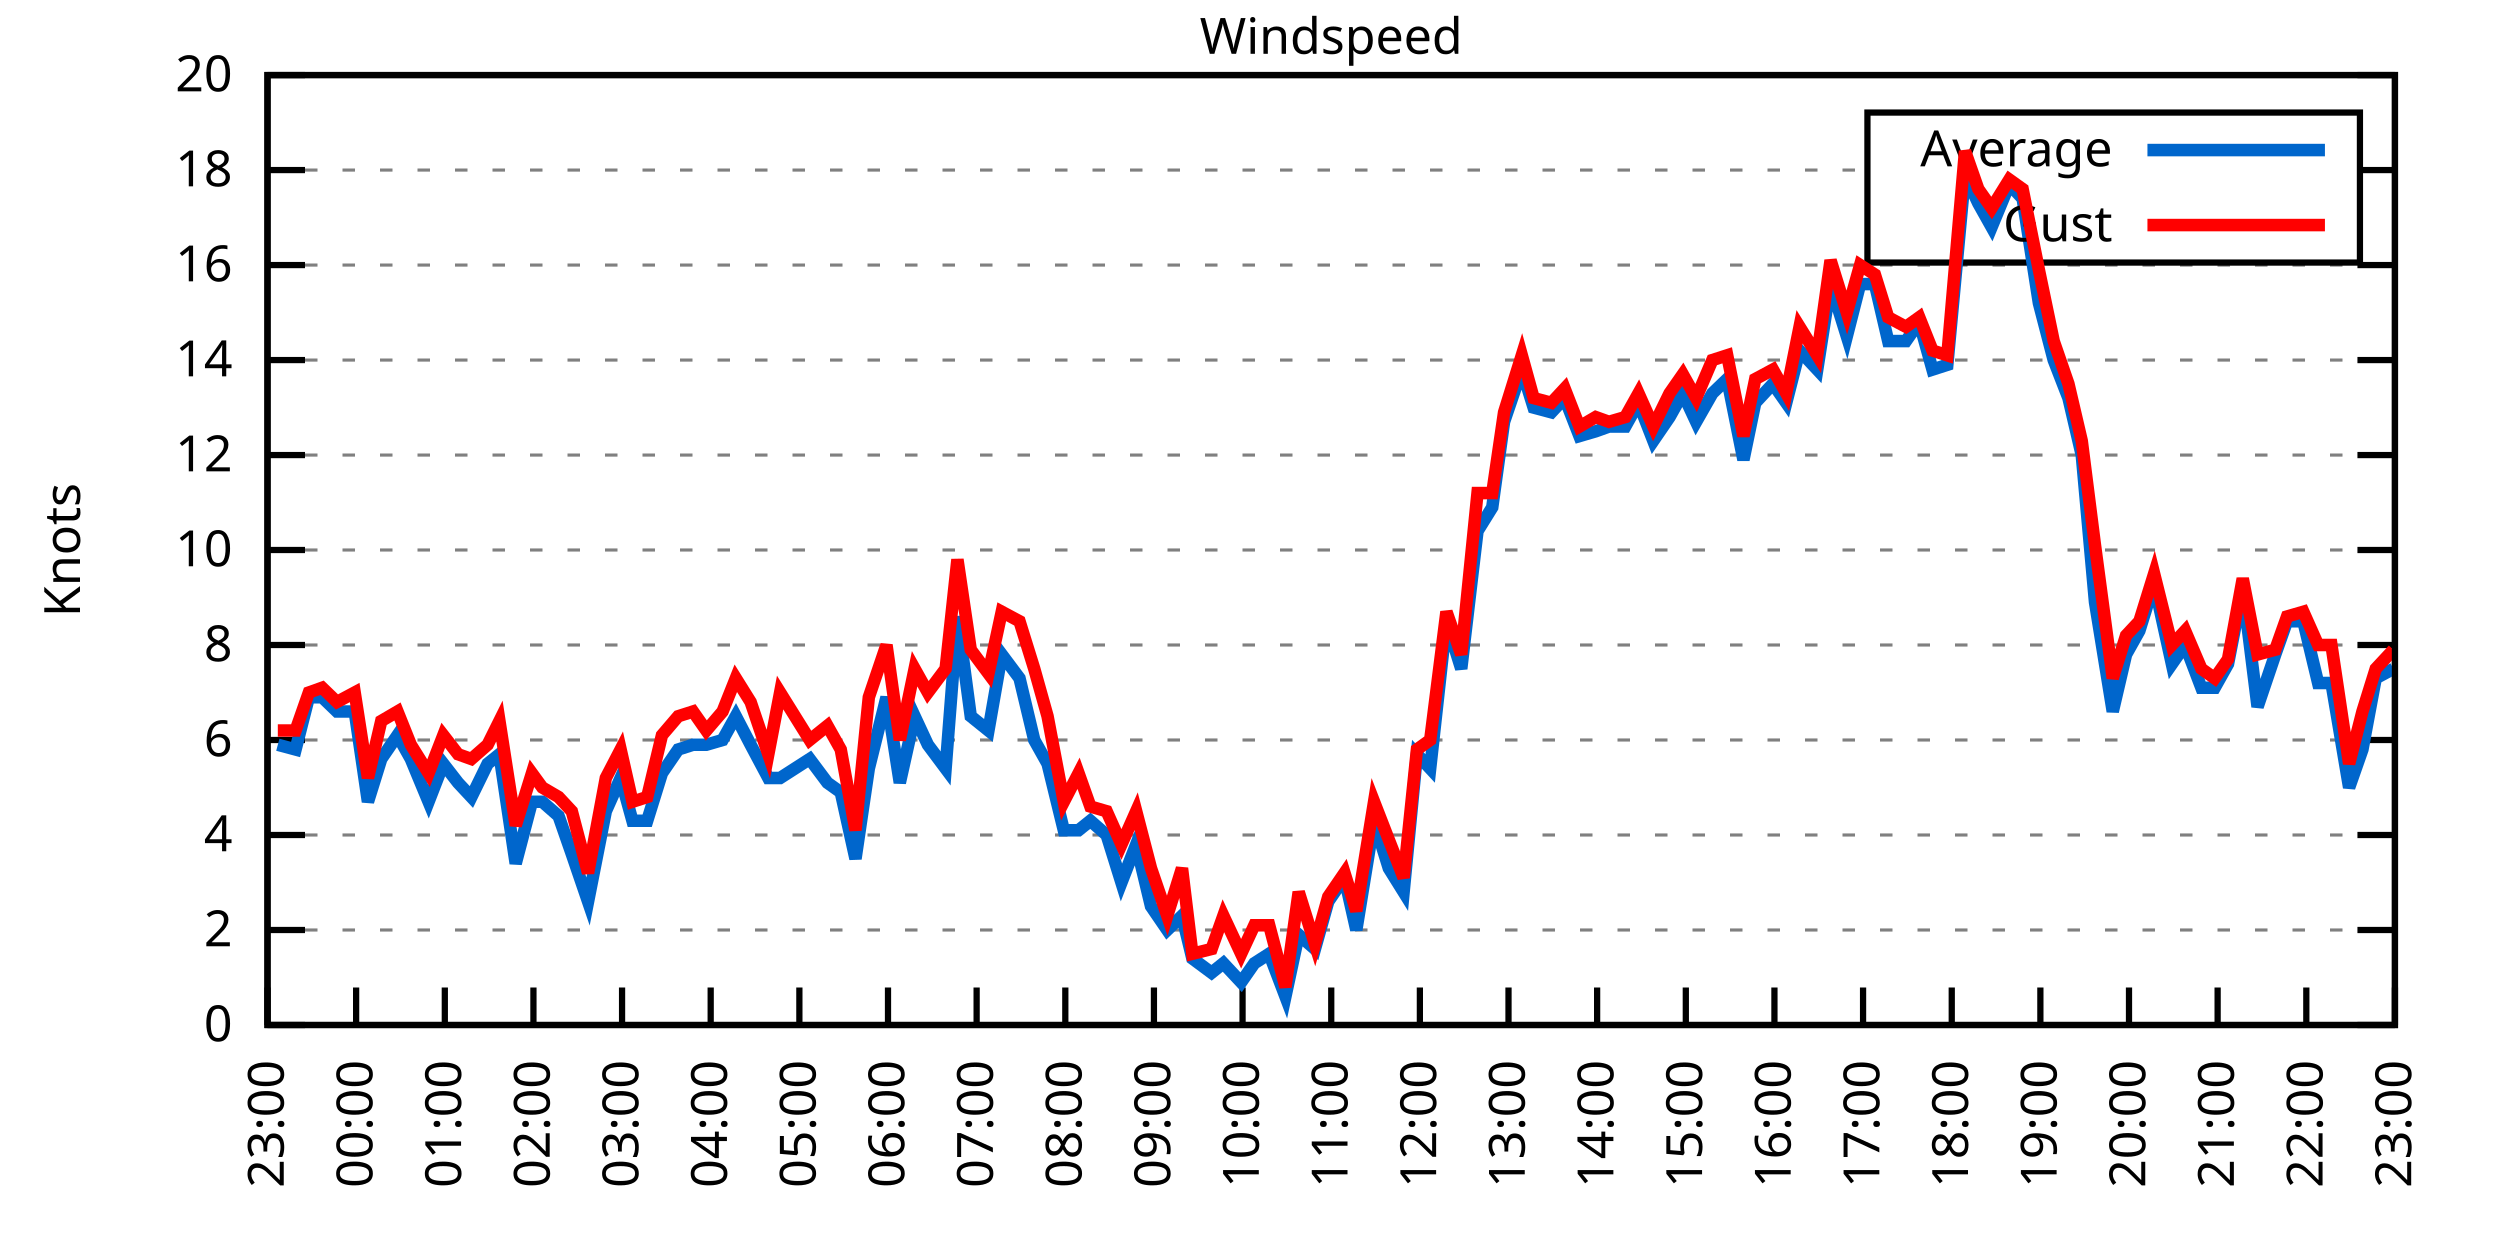
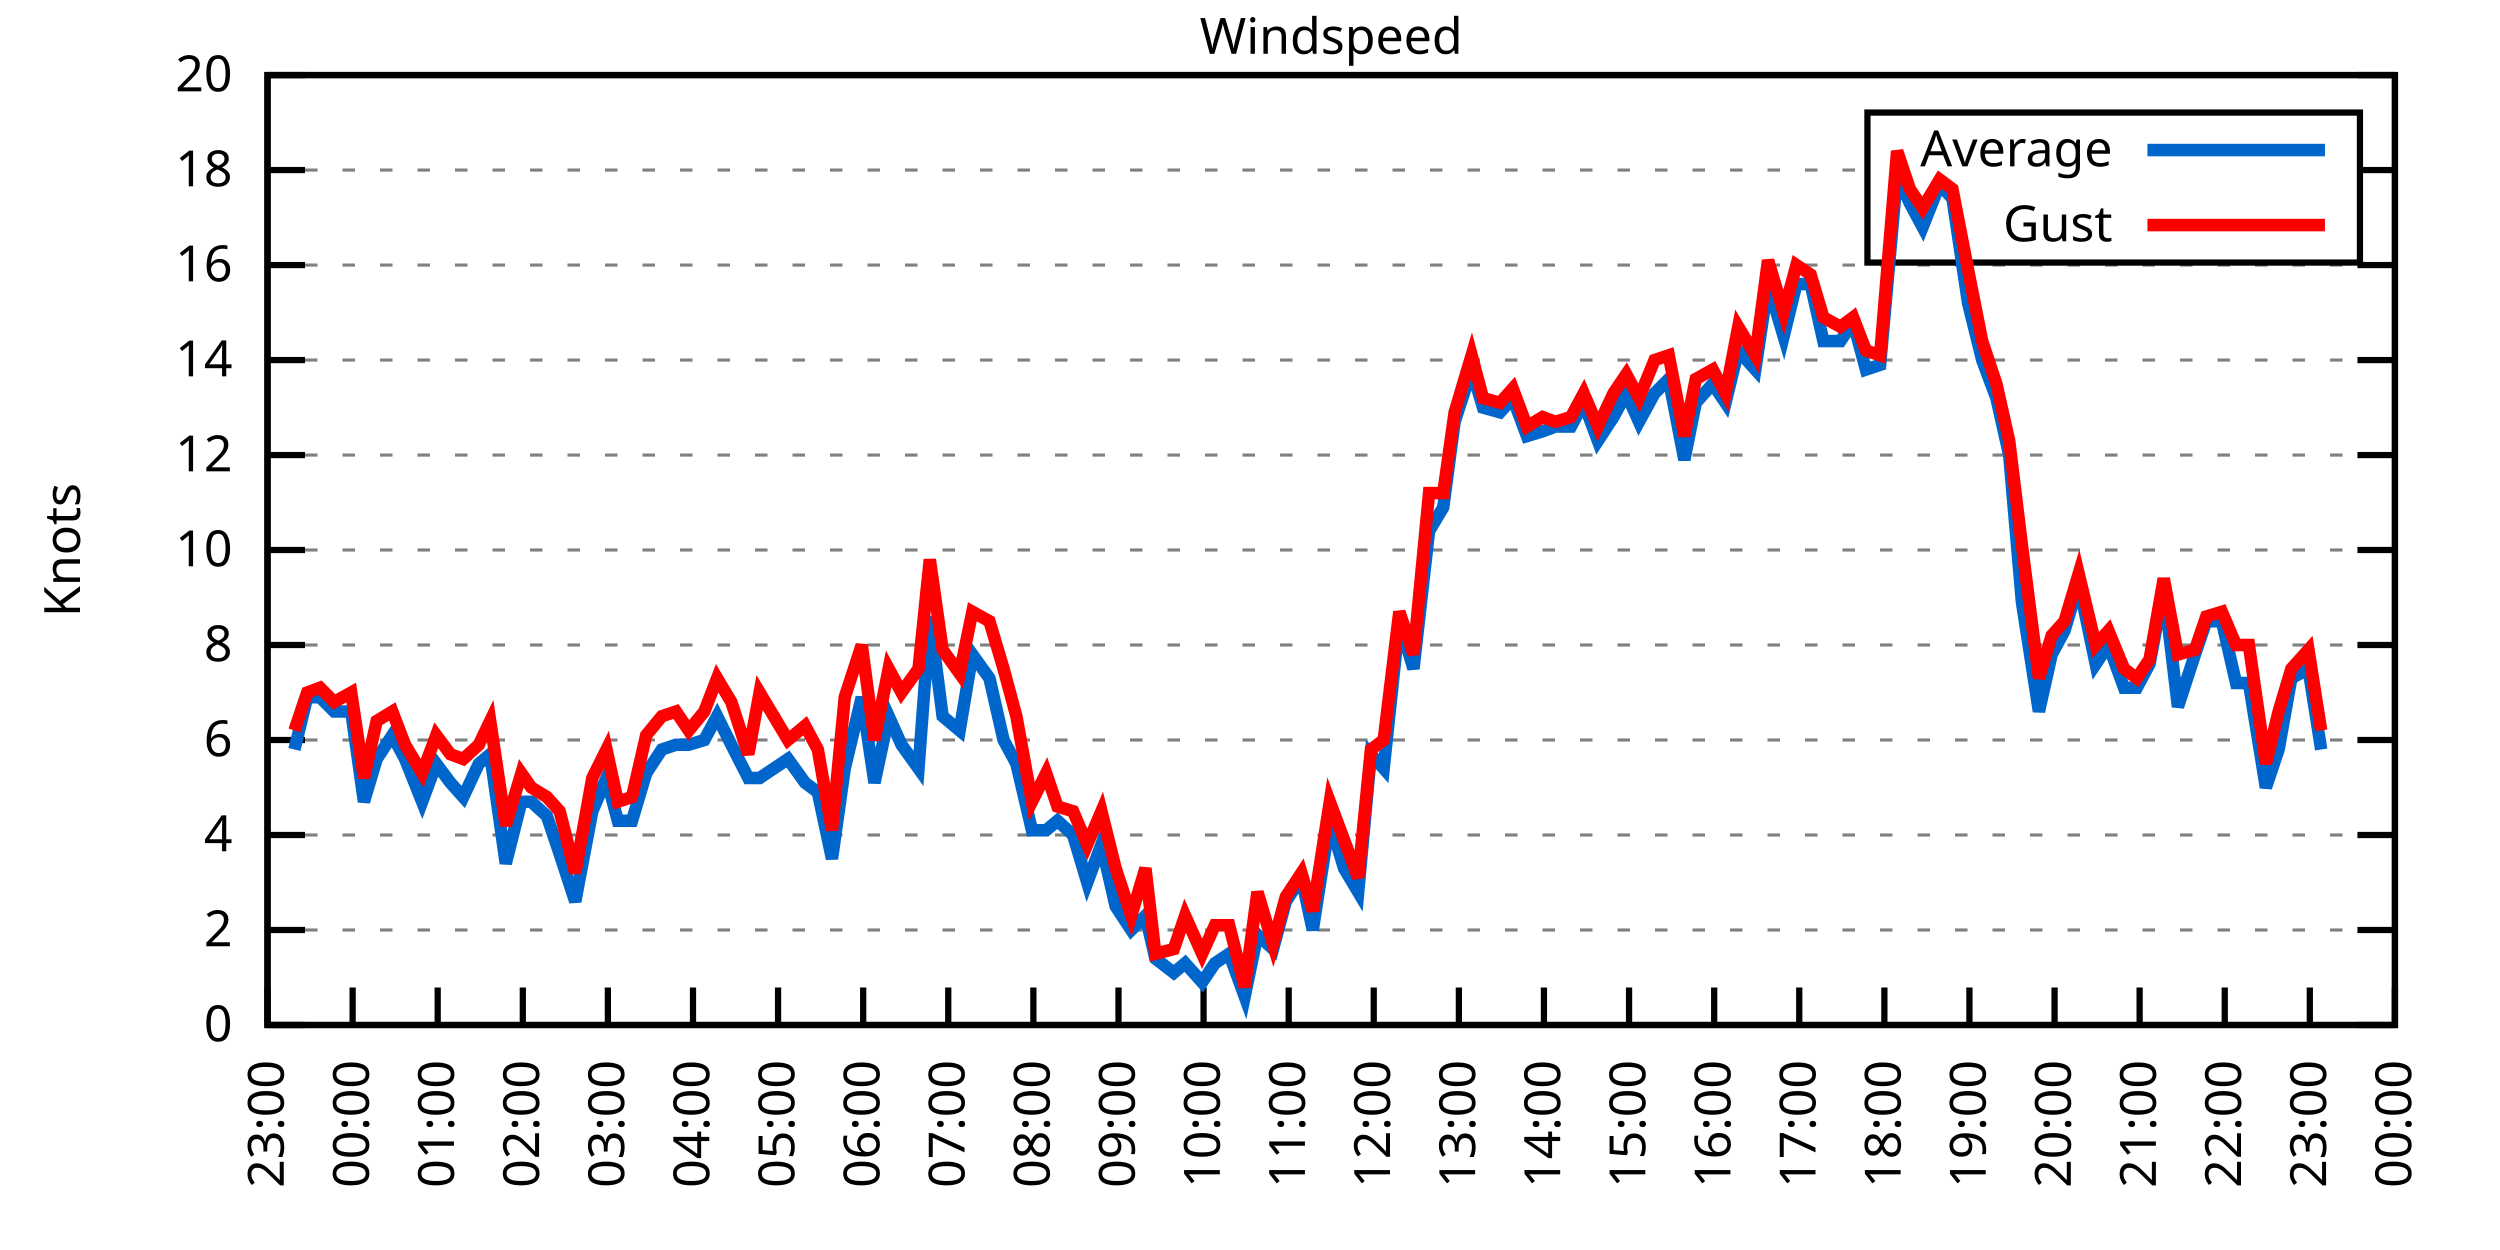
<svg xmlns="http://www.w3.org/2000/svg" xmlns:xlink="http://www.w3.org/1999/xlink" width="400" height="200" viewBox="0 0 400 200">
  <g id="gnuplot_canvas">
    <rect x="0" y="0" width="400" height="200" fill="none" />
    <defs>
      <circle id="gpDot" r="0.5" stroke-width="0.5" stroke="currentColor" />
      <path id="gpPt0" stroke-width="0.333" stroke="currentColor" d="M-1,0 h2 M0,-1 v2" />
      <path id="gpPt1" stroke-width="0.333" stroke="currentColor" d="M-1,-1 L1,1 M1,-1 L-1,1" />
      <path id="gpPt2" stroke-width="0.333" stroke="currentColor" d="M-1,0 L1,0 M0,-1 L0,1 M-1,-1 L1,1 M-1,1 L1,-1" />
      <rect id="gpPt3" stroke-width="0.333" stroke="currentColor" x="-1" y="-1" width="2" height="2" />
      <rect id="gpPt4" stroke-width="0.333" stroke="currentColor" fill="currentColor" x="-1" y="-1" width="2" height="2" />
      <circle id="gpPt5" stroke-width="0.333" stroke="currentColor" cx="0" cy="0" r="1" />
      <use xlink:href="#gpPt5" id="gpPt6" fill="currentColor" stroke="none" />
      <path id="gpPt7" stroke-width="0.333" stroke="currentColor" d="M0,-1.33 L-1.33,0.67 L1.33,0.67 z" />
      <use xlink:href="#gpPt7" id="gpPt8" fill="currentColor" stroke="none" />
      <use xlink:href="#gpPt7" id="gpPt9" stroke="currentColor" transform="rotate(180)" />
      <use xlink:href="#gpPt9" id="gpPt10" fill="currentColor" stroke="none" />
      <use xlink:href="#gpPt3" id="gpPt11" stroke="currentColor" transform="rotate(45)" />
      <use xlink:href="#gpPt11" id="gpPt12" fill="currentColor" stroke="none" />
      <path id="gpPt13" stroke-width="0.333" stroke="currentColor" d="M0,1.330 L1.265,0.411 L0.782,-1.067 L-0.782,-1.076 L-1.265,0.411 z" />
      <use xlink:href="#gpPt13" id="gpPt14" fill="currentColor" stroke="none" />
      <filter id="textbox" filterUnits="objectBoundingBox" x="0" y="0" height="1" width="1">
        <feFlood flood-color="white" flood-opacity="1" result="bgnd" />
        <feComposite in="SourceGraphic" in2="bgnd" operator="atop" />
      </filter>
      <filter id="greybox" filterUnits="objectBoundingBox" x="0" y="0" height="1" width="1">
        <feFlood flood-color="lightgrey" flood-opacity="1" result="grey" />
        <feComposite in="SourceGraphic" in2="grey" operator="atop" />
      </filter>
    </defs>
    <g fill="none" color="white" stroke="currentColor" stroke-width="1.00" stroke-linecap="butt" stroke-linejoin="miter">
</g>
    <g fill="none" color="black" stroke="currentColor" stroke-width="1.00" stroke-linecap="butt" stroke-linejoin="miter">
      <g stroke="none" shape-rendering="crispEdges">
        <polygon fill="rgb(255, 255, 255)" points="42.80,164.00 383.18,164.00 383.18,12.02 42.80,12.02 " />
      </g>
    </g>
    <g fill="none" color="black" stroke="currentColor" stroke-width="1.00" stroke-linecap="butt" stroke-linejoin="miter">
</g>
    <g fill="none" color="black" stroke="black" stroke-width="0.50" stroke-linecap="butt" stroke-linejoin="miter">
</g>
    <g fill="none" color="gray" stroke="currentColor" stroke-width="0.50" stroke-linecap="butt" stroke-linejoin="miter">
      <path stroke="gray" stroke-dasharray="2,4" class="gridline" d="M42.80,164.00 L383.19,164.00  " />
    </g>
    <g fill="none" color="gray" stroke="gray" stroke-width="1.00" stroke-linecap="butt" stroke-linejoin="miter">
</g>
    <g fill="none" color="black" stroke="currentColor" stroke-width="1.00" stroke-linecap="butt" stroke-linejoin="miter">
      <path stroke="black" d="M42.80,164.00 L48.80,164.00 M383.19,164.00 L377.19,164.00  " />
      <g transform="translate(37.20,166.60)" stroke="none" fill="black" font-family="Sans" font-size="8.00" text-anchor="end">
        <text>
          <tspan font-family="Sans"> 0</tspan>
        </text>
      </g>
    </g>
    <g fill="none" color="black" stroke="currentColor" stroke-width="1.00" stroke-linecap="butt" stroke-linejoin="miter">
</g>
    <g fill="none" color="black" stroke="black" stroke-width="0.50" stroke-linecap="butt" stroke-linejoin="miter">
</g>
    <g fill="none" color="gray" stroke="currentColor" stroke-width="0.50" stroke-linecap="butt" stroke-linejoin="miter">
      <path stroke="gray" stroke-dasharray="2,4" class="gridline" d="M42.80,148.80 L383.19,148.80  " />
    </g>
    <g fill="none" color="gray" stroke="gray" stroke-width="1.00" stroke-linecap="butt" stroke-linejoin="miter">
</g>
    <g fill="none" color="black" stroke="currentColor" stroke-width="1.00" stroke-linecap="butt" stroke-linejoin="miter">
      <path stroke="black" d="M42.80,148.80 L48.80,148.80 M383.19,148.80 L377.19,148.80  " />
      <g transform="translate(37.20,151.40)" stroke="none" fill="black" font-family="Sans" font-size="8.00" text-anchor="end">
        <text>
          <tspan font-family="Sans"> 2</tspan>
        </text>
      </g>
    </g>
    <g fill="none" color="black" stroke="currentColor" stroke-width="1.00" stroke-linecap="butt" stroke-linejoin="miter">
</g>
    <g fill="none" color="black" stroke="black" stroke-width="0.50" stroke-linecap="butt" stroke-linejoin="miter">
</g>
    <g fill="none" color="gray" stroke="currentColor" stroke-width="0.50" stroke-linecap="butt" stroke-linejoin="miter">
      <path stroke="gray" stroke-dasharray="2,4" class="gridline" d="M42.80,133.60 L383.19,133.60  " />
    </g>
    <g fill="none" color="gray" stroke="gray" stroke-width="1.00" stroke-linecap="butt" stroke-linejoin="miter">
</g>
    <g fill="none" color="black" stroke="currentColor" stroke-width="1.00" stroke-linecap="butt" stroke-linejoin="miter">
      <path stroke="black" d="M42.80,133.60 L48.80,133.60 M383.19,133.60 L377.19,133.60  " />
      <g transform="translate(37.20,136.20)" stroke="none" fill="black" font-family="Sans" font-size="8.00" text-anchor="end">
        <text>
          <tspan font-family="Sans"> 4</tspan>
        </text>
      </g>
    </g>
    <g fill="none" color="black" stroke="currentColor" stroke-width="1.00" stroke-linecap="butt" stroke-linejoin="miter">
</g>
    <g fill="none" color="black" stroke="black" stroke-width="0.50" stroke-linecap="butt" stroke-linejoin="miter">
</g>
    <g fill="none" color="gray" stroke="currentColor" stroke-width="0.50" stroke-linecap="butt" stroke-linejoin="miter">
      <path stroke="gray" stroke-dasharray="2,4" class="gridline" d="M42.80,118.40 L383.19,118.40  " />
    </g>
    <g fill="none" color="gray" stroke="gray" stroke-width="1.00" stroke-linecap="butt" stroke-linejoin="miter">
</g>
    <g fill="none" color="black" stroke="currentColor" stroke-width="1.00" stroke-linecap="butt" stroke-linejoin="miter">
      <path stroke="black" d="M42.80,118.40 L48.80,118.40 M383.19,118.40 L377.19,118.40  " />
      <g transform="translate(37.20,121.00)" stroke="none" fill="black" font-family="Sans" font-size="8.00" text-anchor="end">
        <text>
          <tspan font-family="Sans"> 6</tspan>
        </text>
      </g>
    </g>
    <g fill="none" color="black" stroke="currentColor" stroke-width="1.00" stroke-linecap="butt" stroke-linejoin="miter">
</g>
    <g fill="none" color="black" stroke="black" stroke-width="0.50" stroke-linecap="butt" stroke-linejoin="miter">
</g>
    <g fill="none" color="gray" stroke="currentColor" stroke-width="0.50" stroke-linecap="butt" stroke-linejoin="miter">
      <path stroke="gray" stroke-dasharray="2,4" class="gridline" d="M42.80,103.20 L383.19,103.20  " />
    </g>
    <g fill="none" color="gray" stroke="gray" stroke-width="1.00" stroke-linecap="butt" stroke-linejoin="miter">
</g>
    <g fill="none" color="black" stroke="currentColor" stroke-width="1.00" stroke-linecap="butt" stroke-linejoin="miter">
      <path stroke="black" d="M42.80,103.20 L48.80,103.20 M383.19,103.20 L377.19,103.20  " />
      <g transform="translate(37.20,105.80)" stroke="none" fill="black" font-family="Sans" font-size="8.00" text-anchor="end">
        <text>
          <tspan font-family="Sans"> 8</tspan>
        </text>
      </g>
    </g>
    <g fill="none" color="black" stroke="currentColor" stroke-width="1.00" stroke-linecap="butt" stroke-linejoin="miter">
</g>
    <g fill="none" color="black" stroke="black" stroke-width="0.50" stroke-linecap="butt" stroke-linejoin="miter">
</g>
    <g fill="none" color="gray" stroke="currentColor" stroke-width="0.50" stroke-linecap="butt" stroke-linejoin="miter">
      <path stroke="gray" stroke-dasharray="2,4" class="gridline" d="M42.80,88.00 L383.19,88.00  " />
    </g>
    <g fill="none" color="gray" stroke="gray" stroke-width="1.00" stroke-linecap="butt" stroke-linejoin="miter">
</g>
    <g fill="none" color="black" stroke="currentColor" stroke-width="1.00" stroke-linecap="butt" stroke-linejoin="miter">
      <path stroke="black" d="M42.80,88.00 L48.80,88.00 M383.19,88.00 L377.19,88.00  " />
      <g transform="translate(37.20,90.60)" stroke="none" fill="black" font-family="Sans" font-size="8.00" text-anchor="end">
        <text>
          <tspan font-family="Sans"> 10</tspan>
        </text>
      </g>
    </g>
    <g fill="none" color="black" stroke="currentColor" stroke-width="1.00" stroke-linecap="butt" stroke-linejoin="miter">
</g>
    <g fill="none" color="black" stroke="black" stroke-width="0.50" stroke-linecap="butt" stroke-linejoin="miter">
</g>
    <g fill="none" color="gray" stroke="currentColor" stroke-width="0.50" stroke-linecap="butt" stroke-linejoin="miter">
      <path stroke="gray" stroke-dasharray="2,4" class="gridline" d="M42.80,72.81 L383.19,72.81  " />
    </g>
    <g fill="none" color="gray" stroke="gray" stroke-width="1.00" stroke-linecap="butt" stroke-linejoin="miter">
</g>
    <g fill="none" color="black" stroke="currentColor" stroke-width="1.00" stroke-linecap="butt" stroke-linejoin="miter">
      <path stroke="black" d="M42.80,72.81 L48.80,72.81 M383.19,72.81 L377.19,72.81  " />
      <g transform="translate(37.20,75.41)" stroke="none" fill="black" font-family="Sans" font-size="8.00" text-anchor="end">
        <text>
          <tspan font-family="Sans"> 12</tspan>
        </text>
      </g>
    </g>
    <g fill="none" color="black" stroke="currentColor" stroke-width="1.00" stroke-linecap="butt" stroke-linejoin="miter">
</g>
    <g fill="none" color="black" stroke="black" stroke-width="0.50" stroke-linecap="butt" stroke-linejoin="miter">
</g>
    <g fill="none" color="gray" stroke="currentColor" stroke-width="0.50" stroke-linecap="butt" stroke-linejoin="miter">
      <path stroke="gray" stroke-dasharray="2,4" class="gridline" d="M42.80,57.61 L383.19,57.61  " />
    </g>
    <g fill="none" color="gray" stroke="gray" stroke-width="1.00" stroke-linecap="butt" stroke-linejoin="miter">
</g>
    <g fill="none" color="black" stroke="currentColor" stroke-width="1.00" stroke-linecap="butt" stroke-linejoin="miter">
      <path stroke="black" d="M42.80,57.61 L48.80,57.61 M383.19,57.61 L377.19,57.61  " />
      <g transform="translate(37.20,60.21)" stroke="none" fill="black" font-family="Sans" font-size="8.00" text-anchor="end">
        <text>
          <tspan font-family="Sans"> 14</tspan>
        </text>
      </g>
    </g>
    <g fill="none" color="black" stroke="currentColor" stroke-width="1.00" stroke-linecap="butt" stroke-linejoin="miter">
</g>
    <g fill="none" color="black" stroke="black" stroke-width="0.50" stroke-linecap="butt" stroke-linejoin="miter">
</g>
    <g fill="none" color="gray" stroke="currentColor" stroke-width="0.50" stroke-linecap="butt" stroke-linejoin="miter">
      <path stroke="gray" stroke-dasharray="2,4" class="gridline" d="M42.80,42.41 L383.19,42.41  " />
    </g>
    <g fill="none" color="gray" stroke="gray" stroke-width="1.00" stroke-linecap="butt" stroke-linejoin="miter">
</g>
    <g fill="none" color="black" stroke="currentColor" stroke-width="1.00" stroke-linecap="butt" stroke-linejoin="miter">
      <path stroke="black" d="M42.80,42.41 L48.80,42.41 M383.19,42.41 L377.19,42.41  " />
      <g transform="translate(37.20,45.01)" stroke="none" fill="black" font-family="Sans" font-size="8.00" text-anchor="end">
        <text>
          <tspan font-family="Sans"> 16</tspan>
        </text>
      </g>
    </g>
    <g fill="none" color="black" stroke="currentColor" stroke-width="1.00" stroke-linecap="butt" stroke-linejoin="miter">
</g>
    <g fill="none" color="black" stroke="black" stroke-width="0.50" stroke-linecap="butt" stroke-linejoin="miter">
</g>
    <g fill="none" color="gray" stroke="currentColor" stroke-width="0.50" stroke-linecap="butt" stroke-linejoin="miter">
      <path stroke="gray" stroke-dasharray="2,4" class="gridline" d="M42.80,27.21 L298.79,27.21 M377.59,27.21 L383.19,27.21  " />
    </g>
    <g fill="none" color="gray" stroke="gray" stroke-width="1.00" stroke-linecap="butt" stroke-linejoin="miter">
</g>
    <g fill="none" color="black" stroke="currentColor" stroke-width="1.00" stroke-linecap="butt" stroke-linejoin="miter">
      <path stroke="black" d="M42.80,27.21 L48.80,27.21 M383.19,27.21 L377.19,27.21  " />
      <g transform="translate(37.20,29.81)" stroke="none" fill="black" font-family="Sans" font-size="8.00" text-anchor="end">
        <text>
          <tspan font-family="Sans"> 18</tspan>
        </text>
      </g>
    </g>
    <g fill="none" color="black" stroke="currentColor" stroke-width="1.00" stroke-linecap="butt" stroke-linejoin="miter">
</g>
    <g fill="none" color="black" stroke="black" stroke-width="0.50" stroke-linecap="butt" stroke-linejoin="miter">
</g>
    <g fill="none" color="gray" stroke="currentColor" stroke-width="0.50" stroke-linecap="butt" stroke-linejoin="miter">
      <path stroke="gray" stroke-dasharray="2,4" class="gridline" d="M42.80,12.01 L383.19,12.01  " />
    </g>
    <g fill="none" color="gray" stroke="gray" stroke-width="1.00" stroke-linecap="butt" stroke-linejoin="miter">
</g>
    <g fill="none" color="black" stroke="currentColor" stroke-width="1.00" stroke-linecap="butt" stroke-linejoin="miter">
      <path stroke="black" d="M42.80,12.01 L48.80,12.01 M383.19,12.01 L377.19,12.01  " />
      <g transform="translate(37.20,14.61)" stroke="none" fill="black" font-family="Sans" font-size="8.00" text-anchor="end">
        <text>
          <tspan font-family="Sans"> 20</tspan>
        </text>
      </g>
    </g>
    <g fill="none" color="black" stroke="currentColor" stroke-width="1.00" stroke-linecap="butt" stroke-linejoin="miter">
      <path stroke="black" d="M42.80,164.00 L42.80,158.00  " />
      <g transform="translate(45.40,169.60) rotate(270.00)" stroke="none" fill="black" font-family="Sans" font-size="8.00" text-anchor="end">
        <text>
          <tspan font-family="Sans">23:00</tspan>
        </text>
      </g>
    </g>
    <g fill="none" color="black" stroke="currentColor" stroke-width="1.00" stroke-linecap="butt" stroke-linejoin="miter">
-       <path stroke="black" d="M56.98,164.00 L56.98,158.00  " />
-       <g transform="translate(59.58,169.60) rotate(270.00)" stroke="none" fill="black" font-family="Sans" font-size="8.00" text-anchor="end">
+       <path stroke="black" d="M56.42,164.00 L56.42,158.00  " />
+       <g transform="translate(59.02,169.60) rotate(270.00)" stroke="none" fill="black" font-family="Sans" font-size="8.00" text-anchor="end">
        <text>
          <tspan font-family="Sans">00:00</tspan>
        </text>
      </g>
    </g>
    <g fill="none" color="black" stroke="currentColor" stroke-width="1.00" stroke-linecap="butt" stroke-linejoin="miter">
-       <path stroke="black" d="M71.17,164.00 L71.17,158.00  " />
-       <g transform="translate(73.77,169.60) rotate(270.00)" stroke="none" fill="black" font-family="Sans" font-size="8.00" text-anchor="end">
+       <path stroke="black" d="M70.03,164.00 L70.03,158.00  " />
+       <g transform="translate(72.63,169.60) rotate(270.00)" stroke="none" fill="black" font-family="Sans" font-size="8.00" text-anchor="end">
        <text>
          <tspan font-family="Sans">01:00</tspan>
        </text>
      </g>
    </g>
    <g fill="none" color="black" stroke="currentColor" stroke-width="1.00" stroke-linecap="butt" stroke-linejoin="miter">
-       <path stroke="black" d="M85.35,164.00 L85.35,158.00  " />
-       <g transform="translate(87.95,169.60) rotate(270.00)" stroke="none" fill="black" font-family="Sans" font-size="8.00" text-anchor="end">
+       <path stroke="black" d="M83.65,164.00 L83.65,158.00  " />
+       <g transform="translate(86.25,169.60) rotate(270.00)" stroke="none" fill="black" font-family="Sans" font-size="8.00" text-anchor="end">
        <text>
          <tspan font-family="Sans">02:00</tspan>
        </text>
      </g>
    </g>
    <g fill="none" color="black" stroke="currentColor" stroke-width="1.00" stroke-linecap="butt" stroke-linejoin="miter">
-       <path stroke="black" d="M99.53,164.00 L99.53,158.00  " />
-       <g transform="translate(102.13,169.60) rotate(270.00)" stroke="none" fill="black" font-family="Sans" font-size="8.00" text-anchor="end">
+       <path stroke="black" d="M97.26,164.00 L97.26,158.00  " />
+       <g transform="translate(99.86,169.60) rotate(270.00)" stroke="none" fill="black" font-family="Sans" font-size="8.00" text-anchor="end">
        <text>
          <tspan font-family="Sans">03:00</tspan>
        </text>
      </g>
    </g>
    <g fill="none" color="black" stroke="currentColor" stroke-width="1.00" stroke-linecap="butt" stroke-linejoin="miter">
-       <path stroke="black" d="M113.71,164.00 L113.71,158.00  " />
-       <g transform="translate(116.31,169.60) rotate(270.00)" stroke="none" fill="black" font-family="Sans" font-size="8.00" text-anchor="end">
+       <path stroke="black" d="M110.88,164.00 L110.88,158.00  " />
+       <g transform="translate(113.48,169.60) rotate(270.00)" stroke="none" fill="black" font-family="Sans" font-size="8.00" text-anchor="end">
        <text>
          <tspan font-family="Sans">04:00</tspan>
        </text>
      </g>
    </g>
    <g fill="none" color="black" stroke="currentColor" stroke-width="1.00" stroke-linecap="butt" stroke-linejoin="miter">
-       <path stroke="black" d="M127.90,164.00 L127.90,158.00  " />
-       <g transform="translate(130.50,169.60) rotate(270.00)" stroke="none" fill="black" font-family="Sans" font-size="8.00" text-anchor="end">
+       <path stroke="black" d="M124.49,164.00 L124.49,158.00  " />
+       <g transform="translate(127.09,169.60) rotate(270.00)" stroke="none" fill="black" font-family="Sans" font-size="8.00" text-anchor="end">
        <text>
          <tspan font-family="Sans">05:00</tspan>
        </text>
      </g>
    </g>
    <g fill="none" color="black" stroke="currentColor" stroke-width="1.00" stroke-linecap="butt" stroke-linejoin="miter">
-       <path stroke="black" d="M142.08,164.00 L142.08,158.00  " />
-       <g transform="translate(144.68,169.60) rotate(270.00)" stroke="none" fill="black" font-family="Sans" font-size="8.00" text-anchor="end">
+       <path stroke="black" d="M138.11,164.00 L138.11,158.00  " />
+       <g transform="translate(140.71,169.60) rotate(270.00)" stroke="none" fill="black" font-family="Sans" font-size="8.00" text-anchor="end">
        <text>
          <tspan font-family="Sans">06:00</tspan>
        </text>
      </g>
    </g>
    <g fill="none" color="black" stroke="currentColor" stroke-width="1.00" stroke-linecap="butt" stroke-linejoin="miter">
-       <path stroke="black" d="M156.26,164.00 L156.26,158.00  " />
-       <g transform="translate(158.86,169.60) rotate(270.00)" stroke="none" fill="black" font-family="Sans" font-size="8.00" text-anchor="end">
+       <path stroke="black" d="M151.72,164.00 L151.72,158.00  " />
+       <g transform="translate(154.32,169.60) rotate(270.00)" stroke="none" fill="black" font-family="Sans" font-size="8.00" text-anchor="end">
        <text>
          <tspan font-family="Sans">07:00</tspan>
        </text>
      </g>
    </g>
    <g fill="none" color="black" stroke="currentColor" stroke-width="1.00" stroke-linecap="butt" stroke-linejoin="miter">
-       <path stroke="black" d="M170.45,164.00 L170.45,158.00  " />
-       <g transform="translate(173.05,169.60) rotate(270.00)" stroke="none" fill="black" font-family="Sans" font-size="8.00" text-anchor="end">
+       <path stroke="black" d="M165.34,164.00 L165.34,158.00  " />
+       <g transform="translate(167.94,169.60) rotate(270.00)" stroke="none" fill="black" font-family="Sans" font-size="8.00" text-anchor="end">
        <text>
          <tspan font-family="Sans">08:00</tspan>
        </text>
      </g>
    </g>
    <g fill="none" color="black" stroke="currentColor" stroke-width="1.00" stroke-linecap="butt" stroke-linejoin="miter">
-       <path stroke="black" d="M184.63,164.00 L184.63,158.00  " />
-       <g transform="translate(187.23,169.60) rotate(270.00)" stroke="none" fill="black" font-family="Sans" font-size="8.00" text-anchor="end">
+       <path stroke="black" d="M178.96,164.00 L178.96,158.00  " />
+       <g transform="translate(181.56,169.60) rotate(270.00)" stroke="none" fill="black" font-family="Sans" font-size="8.00" text-anchor="end">
        <text>
          <tspan font-family="Sans">09:00</tspan>
        </text>
      </g>
    </g>
    <g fill="none" color="black" stroke="currentColor" stroke-width="1.00" stroke-linecap="butt" stroke-linejoin="miter">
-       <path stroke="black" d="M198.81,164.00 L198.81,158.00  " />
-       <g transform="translate(201.41,169.60) rotate(270.00)" stroke="none" fill="black" font-family="Sans" font-size="8.00" text-anchor="end">
+       <path stroke="black" d="M192.57,164.00 L192.57,158.00  " />
+       <g transform="translate(195.17,169.60) rotate(270.00)" stroke="none" fill="black" font-family="Sans" font-size="8.00" text-anchor="end">
        <text>
          <tspan font-family="Sans">10:00</tspan>
        </text>
      </g>
    </g>
    <g fill="none" color="black" stroke="currentColor" stroke-width="1.00" stroke-linecap="butt" stroke-linejoin="miter">
-       <path stroke="black" d="M213.00,164.00 L213.00,158.00  " />
-       <g transform="translate(215.60,169.60) rotate(270.00)" stroke="none" fill="black" font-family="Sans" font-size="8.00" text-anchor="end">
+       <path stroke="black" d="M206.19,164.00 L206.19,158.00  " />
+       <g transform="translate(208.79,169.60) rotate(270.00)" stroke="none" fill="black" font-family="Sans" font-size="8.00" text-anchor="end">
        <text>
          <tspan font-family="Sans">11:00</tspan>
        </text>
      </g>
    </g>
    <g fill="none" color="black" stroke="currentColor" stroke-width="1.00" stroke-linecap="butt" stroke-linejoin="miter">
-       <path stroke="black" d="M227.18,164.00 L227.18,158.00  " />
-       <g transform="translate(229.78,169.60) rotate(270.00)" stroke="none" fill="black" font-family="Sans" font-size="8.00" text-anchor="end">
+       <path stroke="black" d="M219.80,164.00 L219.80,158.00  " />
+       <g transform="translate(222.40,169.60) rotate(270.00)" stroke="none" fill="black" font-family="Sans" font-size="8.00" text-anchor="end">
        <text>
          <tspan font-family="Sans">12:00</tspan>
        </text>
      </g>
    </g>
    <g fill="none" color="black" stroke="currentColor" stroke-width="1.00" stroke-linecap="butt" stroke-linejoin="miter">
-       <path stroke="black" d="M241.36,164.00 L241.36,158.00  " />
-       <g transform="translate(243.96,169.60) rotate(270.00)" stroke="none" fill="black" font-family="Sans" font-size="8.00" text-anchor="end">
+       <path stroke="black" d="M233.42,164.00 L233.42,158.00  " />
+       <g transform="translate(236.02,169.60) rotate(270.00)" stroke="none" fill="black" font-family="Sans" font-size="8.00" text-anchor="end">
        <text>
          <tspan font-family="Sans">13:00</tspan>
        </text>
      </g>
    </g>
    <g fill="none" color="black" stroke="currentColor" stroke-width="1.00" stroke-linecap="butt" stroke-linejoin="miter">
-       <path stroke="black" d="M255.54,164.00 L255.54,158.00  " />
-       <g transform="translate(258.14,169.60) rotate(270.00)" stroke="none" fill="black" font-family="Sans" font-size="8.00" text-anchor="end">
+       <path stroke="black" d="M247.03,164.00 L247.03,158.00  " />
+       <g transform="translate(249.63,169.60) rotate(270.00)" stroke="none" fill="black" font-family="Sans" font-size="8.00" text-anchor="end">
        <text>
          <tspan font-family="Sans">14:00</tspan>
        </text>
      </g>
    </g>
    <g fill="none" color="black" stroke="currentColor" stroke-width="1.00" stroke-linecap="butt" stroke-linejoin="miter">
-       <path stroke="black" d="M269.73,164.00 L269.73,158.00  " />
-       <g transform="translate(272.33,169.60) rotate(270.00)" stroke="none" fill="black" font-family="Sans" font-size="8.00" text-anchor="end">
+       <path stroke="black" d="M260.65,164.00 L260.65,158.00  " />
+       <g transform="translate(263.25,169.60) rotate(270.00)" stroke="none" fill="black" font-family="Sans" font-size="8.00" text-anchor="end">
        <text>
          <tspan font-family="Sans">15:00</tspan>
        </text>
      </g>
    </g>
    <g fill="none" color="black" stroke="currentColor" stroke-width="1.00" stroke-linecap="butt" stroke-linejoin="miter">
-       <path stroke="black" d="M283.91,164.00 L283.91,158.00  " />
-       <g transform="translate(286.51,169.60) rotate(270.00)" stroke="none" fill="black" font-family="Sans" font-size="8.00" text-anchor="end">
+       <path stroke="black" d="M274.27,164.00 L274.27,158.00  " />
+       <g transform="translate(276.87,169.60) rotate(270.00)" stroke="none" fill="black" font-family="Sans" font-size="8.00" text-anchor="end">
        <text>
          <tspan font-family="Sans">16:00</tspan>
        </text>
      </g>
    </g>
    <g fill="none" color="black" stroke="currentColor" stroke-width="1.00" stroke-linecap="butt" stroke-linejoin="miter">
-       <path stroke="black" d="M298.09,164.00 L298.09,158.00  " />
-       <g transform="translate(300.69,169.60) rotate(270.00)" stroke="none" fill="black" font-family="Sans" font-size="8.00" text-anchor="end">
+       <path stroke="black" d="M287.88,164.00 L287.88,158.00  " />
+       <g transform="translate(290.48,169.60) rotate(270.00)" stroke="none" fill="black" font-family="Sans" font-size="8.00" text-anchor="end">
        <text>
          <tspan font-family="Sans">17:00</tspan>
        </text>
      </g>
    </g>
    <g fill="none" color="black" stroke="currentColor" stroke-width="1.00" stroke-linecap="butt" stroke-linejoin="miter">
-       <path stroke="black" d="M312.28,164.00 L312.28,158.00  " />
-       <g transform="translate(314.88,169.60) rotate(270.00)" stroke="none" fill="black" font-family="Sans" font-size="8.00" text-anchor="end">
+       <path stroke="black" d="M301.50,164.00 L301.50,158.00  " />
+       <g transform="translate(304.10,169.60) rotate(270.00)" stroke="none" fill="black" font-family="Sans" font-size="8.00" text-anchor="end">
        <text>
          <tspan font-family="Sans">18:00</tspan>
        </text>
      </g>
    </g>
    <g fill="none" color="black" stroke="currentColor" stroke-width="1.00" stroke-linecap="butt" stroke-linejoin="miter">
-       <path stroke="black" d="M326.46,164.00 L326.46,158.00  " />
-       <g transform="translate(329.06,169.60) rotate(270.00)" stroke="none" fill="black" font-family="Sans" font-size="8.00" text-anchor="end">
+       <path stroke="black" d="M315.11,164.00 L315.11,158.00  " />
+       <g transform="translate(317.71,169.60) rotate(270.00)" stroke="none" fill="black" font-family="Sans" font-size="8.00" text-anchor="end">
        <text>
          <tspan font-family="Sans">19:00</tspan>
        </text>
      </g>
    </g>
    <g fill="none" color="black" stroke="currentColor" stroke-width="1.00" stroke-linecap="butt" stroke-linejoin="miter">
-       <path stroke="black" d="M340.64,164.00 L340.64,158.00  " />
-       <g transform="translate(343.24,169.60) rotate(270.00)" stroke="none" fill="black" font-family="Sans" font-size="8.00" text-anchor="end">
+       <path stroke="black" d="M328.73,164.00 L328.73,158.00  " />
+       <g transform="translate(331.33,169.60) rotate(270.00)" stroke="none" fill="black" font-family="Sans" font-size="8.00" text-anchor="end">
        <text>
          <tspan font-family="Sans">20:00</tspan>
        </text>
      </g>
    </g>
    <g fill="none" color="black" stroke="currentColor" stroke-width="1.00" stroke-linecap="butt" stroke-linejoin="miter">
-       <path stroke="black" d="M354.82,164.00 L354.82,158.00  " />
-       <g transform="translate(357.42,169.60) rotate(270.00)" stroke="none" fill="black" font-family="Sans" font-size="8.00" text-anchor="end">
+       <path stroke="black" d="M342.34,164.00 L342.34,158.00  " />
+       <g transform="translate(344.94,169.60) rotate(270.00)" stroke="none" fill="black" font-family="Sans" font-size="8.00" text-anchor="end">
        <text>
          <tspan font-family="Sans">21:00</tspan>
        </text>
      </g>
    </g>
    <g fill="none" color="black" stroke="currentColor" stroke-width="1.00" stroke-linecap="butt" stroke-linejoin="miter">
-       <path stroke="black" d="M369.01,164.00 L369.01,158.00  " />
-       <g transform="translate(371.61,169.60) rotate(270.00)" stroke="none" fill="black" font-family="Sans" font-size="8.00" text-anchor="end">
+       <path stroke="black" d="M355.96,164.00 L355.96,158.00  " />
+       <g transform="translate(358.56,169.60) rotate(270.00)" stroke="none" fill="black" font-family="Sans" font-size="8.00" text-anchor="end">
        <text>
          <tspan font-family="Sans">22:00</tspan>
+         </text>
+       </g>
+     </g>
+     <g fill="none" color="black" stroke="currentColor" stroke-width="1.00" stroke-linecap="butt" stroke-linejoin="miter">
+       <path stroke="black" d="M369.57,164.00 L369.57,158.00  " />
+       <g transform="translate(372.17,169.60) rotate(270.00)" stroke="none" fill="black" font-family="Sans" font-size="8.00" text-anchor="end">
+         <text>
+           <tspan font-family="Sans">23:00</tspan>
        </text>
      </g>
    </g>
    <g fill="none" color="black" stroke="currentColor" stroke-width="1.00" stroke-linecap="butt" stroke-linejoin="miter">
      <path stroke="black" d="M383.19,164.00 L383.19,158.00  " />
      <g transform="translate(385.79,169.60) rotate(270.00)" stroke="none" fill="black" font-family="Sans" font-size="8.00" text-anchor="end">
        <text>
-           <tspan font-family="Sans">23:00</tspan>
+           <tspan font-family="Sans">00:00</tspan>
        </text>
      </g>
    </g>
    <g fill="none" color="black" stroke="currentColor" stroke-width="1.00" stroke-linecap="butt" stroke-linejoin="miter">
</g>
    <g fill="none" color="black" stroke="currentColor" stroke-width="1.00" stroke-linecap="butt" stroke-linejoin="miter">
      <path stroke="black" d="M42.80,12.01 L42.80,164.00 L383.19,164.00 L383.19,12.01 L42.80,12.01 Z  " />
    </g>
    <g fill="none" color="black" stroke="currentColor" stroke-width="1.00" stroke-linecap="butt" stroke-linejoin="miter">
</g>
    <g fill="none" color="black" stroke="currentColor" stroke-width="1.00" stroke-linecap="butt" stroke-linejoin="miter">
      <path stroke="black" d="M298.79,42.01 L298.79,18.01 L377.59,18.01 L377.59,42.01 L298.79,42.01 Z  " />
    </g>
    <g id="Windspeed_plot_1">
      <g fill="none" color="white" stroke="black" stroke-width="2.00" stroke-linecap="butt" stroke-linejoin="miter">
</g>
      <g fill="none" color="black" stroke="currentColor" stroke-width="2.00" stroke-linecap="butt" stroke-linejoin="miter">
        <g transform="translate(337.99,26.61)" stroke="none" fill="black" font-family="Sans" font-size="8.00" text-anchor="end">
          <text>
            <tspan font-family="Sans">Average</tspan>
          </text>
        </g>
      </g>
      <g fill="none" color="black" stroke="currentColor" stroke-width="2.00" stroke-linecap="butt" stroke-linejoin="miter">
-         <path stroke="rgb(  0, 102, 204)" d="M343.59,24.01 L371.99,24.01 M44.45,119.16 L47.29,119.92 L49.42,111.56 L51.55,111.56 L53.91,113.84 L56.75,113.84   L58.87,128.28 L61.00,121.44 L63.60,117.64 L65.73,121.44 L68.57,128.28 L70.93,122.20 L73.29,125.24 L75.42,127.52   L78.02,122.20 L79.91,120.68 L82.51,138.16 L85.11,128.28 L86.77,128.28 L89.37,130.56 L91.49,136.64 L94.09,144.24   L96.93,129.80 L99.30,124.48 L101.19,131.32 L103.55,131.32 L105.91,123.72 L108.51,119.92 L110.88,119.16 L113.01,119.16   L115.61,118.40 L117.73,114.60 L120.10,119.16 L122.93,124.48 L124.82,124.48 L129.55,121.44 L132.39,125.24 L134.52,126.76   L136.88,137.40 L139.01,122.96 L141.84,111.56 L143.97,125.24 L146.34,114.60 L148.46,119.16 L151.30,122.96 L153.19,98.64   L155.32,114.60 L158.15,116.88 L160.28,104.72 L163.12,108.52 L165.48,118.40 L167.61,122.20 L170.21,132.84 L172.57,132.84   L174.46,131.32 L177.06,133.60 L179.43,141.20 L181.79,135.12 L184.16,145.00 L186.76,148.80 L189.12,146.52 L190.78,153.36   L193.85,155.64 L195.74,154.12 L198.58,157.16 L200.70,154.12 L203.07,152.60 L205.67,159.44 L207.79,149.56 L210.39,151.84   L212.52,144.24 L215.12,140.44 L217.01,148.80 L219.85,131.32 L222.21,138.92 L224.58,142.72 L226.71,120.68 L228.83,122.96   L231.43,99.40 L233.80,107.00 L236.40,84.97 L238.76,81.17 L240.65,67.49 L243.49,59.13 L245.38,65.21 L248.22,65.97   L250.34,63.69 L252.71,69.77 L255.31,69.01 L257.43,68.25 L260.04,68.25 L262.16,64.45 L264.53,70.53 L267.13,66.73   L269.25,62.93 L271.38,67.49 L273.98,62.93 L276.35,60.65 L278.95,73.57 L280.84,64.45 L283.67,61.41 L285.80,64.45   L287.93,56.09 L290.76,59.13 L292.89,45.45 L295.49,53.81 L297.62,45.45 L299.98,45.45 L302.11,54.57 L304.95,54.57   L307.08,51.53 L309.20,59.13 L311.57,58.37 L314.40,27.97 L316.53,32.53 L318.66,36.33 L321.49,29.49 L323.62,31.77   L326.22,48.49 L328.59,57.61 L330.95,63.69 L333.08,72.81 L335.20,96.36 L338.04,113.84 L340.17,104.72 L342.30,100.92   L344.66,93.32 L347.50,106.24 L349.62,103.20 L352.22,110.04 L354.35,110.04 L356.48,106.24 L358.84,94.08 L361.21,113.08   L364.04,104.72 L365.93,99.40 L368.53,99.40 L370.90,109.28 L373.03,109.28 L375.86,126.00 L377.99,119.92 L380.12,108.52   L382.95,107.00  " />
+         <path stroke="rgb(  0, 102, 204)" d="M343.59,24.01 L371.99,24.01 M47.11,119.92 L49.15,111.56 L51.20,111.56 L53.47,113.84 L56.19,113.84 L58.23,128.28   L60.27,121.44 L62.77,117.64 L64.81,121.44 L67.54,128.28 L69.80,122.20 L72.07,125.24 L74.12,127.52 L76.61,122.20   L78.43,120.68 L80.92,138.16 L83.42,128.28 L85.01,128.28 L87.50,130.56 L89.55,136.64 L92.04,144.24 L94.77,129.80   L97.04,124.48 L98.85,131.32 L101.12,131.32 L103.39,123.72 L105.89,119.92 L108.15,119.16 L110.20,119.16 L112.69,118.40   L114.74,114.60 L117.01,119.16 L119.73,124.48 L121.54,124.48 L126.08,121.44 L128.81,125.24 L130.85,126.76 L133.12,137.40   L135.16,122.96 L137.88,111.56 L139.92,125.24 L142.19,114.60 L144.24,119.16 L146.96,122.96 L148.77,98.64 L150.82,114.60   L153.54,116.88 L155.58,104.72 L158.31,108.52 L160.57,118.40 L162.62,122.20 L165.11,132.84 L167.38,132.84 L169.20,131.32   L171.69,133.60 L173.96,141.20 L176.23,135.12 L178.50,145.00 L181.00,148.80 L183.27,146.52 L184.86,153.36 L187.81,155.64   L189.62,154.12 L192.34,157.16 L194.39,154.12 L196.66,152.60 L199.15,159.44 L201.19,149.56 L203.69,151.84 L205.73,144.24   L208.23,140.44 L210.04,148.80 L212.77,131.32 L215.04,138.92 L217.31,142.72 L219.35,120.68 L221.39,122.96 L223.89,99.40   L226.16,107.00 L228.65,84.97 L230.92,81.17 L232.74,67.49 L235.46,59.13 L237.28,65.21 L240.00,65.97 L242.04,63.69   L244.31,69.77 L246.81,69.01 L248.85,68.25 L251.35,68.25 L253.39,64.45 L255.66,70.53 L258.15,66.73 L260.20,62.93   L262.24,67.49 L264.73,62.93 L267.00,60.65 L269.50,73.57 L271.32,64.45 L274.04,61.41 L276.08,64.45 L278.12,56.09   L280.85,59.13 L282.89,45.45 L285.38,53.81 L287.43,45.45 L289.70,45.45 L291.74,54.57 L294.46,54.57 L296.50,51.53   L298.55,59.13 L300.82,58.37 L303.54,27.97 L305.58,32.53 L307.62,36.33 L310.35,29.49 L312.39,31.77 L314.89,48.49   L317.15,57.61 L319.42,63.69 L321.47,72.81 L323.51,96.36 L326.23,113.84 L328.27,104.72 L330.32,100.92 L332.59,93.32   L335.31,106.24 L337.35,103.20 L339.85,110.04 L341.89,110.04 L343.93,106.24 L346.20,94.08 L348.47,113.08 L351.19,104.72   L353.01,99.40 L355.50,99.40 L357.77,109.28 L359.82,109.28 L362.54,126.00 L364.58,119.92 L366.62,108.52 L369.35,107.00   L371.39,119.92  " />
      </g>
    </g>
    <g id="Windspeed_plot_2">
      <g fill="none" color="black" stroke="currentColor" stroke-width="2.00" stroke-linecap="butt" stroke-linejoin="miter">
        <g transform="translate(337.99,38.61)" stroke="none" fill="black" font-family="Sans" font-size="8.00" text-anchor="end">
          <text>
            <tspan font-family="Sans">Gust</tspan>
          </text>
        </g>
      </g>
      <g fill="none" color="black" stroke="currentColor" stroke-width="2.00" stroke-linecap="butt" stroke-linejoin="miter">
-         <path stroke="rgb(255,   0,   0)" d="M343.59,36.01 L371.99,36.01 M44.45,116.88 L47.29,116.88 L49.42,110.80 L51.55,110.04 L53.91,112.32 L56.75,110.80   L58.87,124.48 L61.00,115.36 L63.60,113.84 L65.73,119.16 L68.57,123.72 L70.93,117.64 L73.29,120.68 L75.42,121.44   L78.02,119.16 L79.91,115.36 L82.51,132.08 L85.11,123.72 L86.77,126.00 L89.37,127.52 L91.49,129.80 L94.09,139.68   L96.93,124.48 L99.30,119.92 L101.19,128.28 L103.55,127.52 L105.91,117.64 L108.51,114.60 L110.88,113.84 L113.01,116.88   L115.61,113.84 L117.73,108.52 L120.10,112.32 L122.93,120.68 L124.82,110.80 L129.55,118.40 L132.39,116.12 L134.52,119.92   L136.88,132.84 L139.01,111.56 L141.84,103.20 L143.97,118.40 L146.34,107.00 L148.46,110.80 L151.30,107.00 L153.19,89.52   L155.32,103.96 L158.15,107.76 L160.28,97.88 L163.12,99.40 L165.48,107.00 L167.61,114.60 L170.21,128.28 L172.57,123.72   L174.46,129.04 L177.06,129.80 L179.43,135.12 L181.79,129.80 L184.16,138.92 L186.76,146.52 L189.12,138.92 L190.78,152.60   L193.85,151.84 L195.74,146.52 L198.58,152.60 L200.70,148.04 L203.07,148.04 L205.67,157.92 L207.79,142.72 L210.39,151.08   L212.52,143.48 L215.12,139.68 L217.01,145.76 L219.85,128.28 L222.21,134.36 L224.58,140.44 L226.71,119.92 L228.83,118.40   L231.43,97.88 L233.80,104.72 L236.40,78.89 L238.76,78.89 L240.65,65.97 L243.49,56.85 L245.38,63.69 L248.22,64.45   L250.34,62.17 L252.71,68.25 L255.31,66.73 L257.43,67.49 L260.04,66.73 L262.16,62.93 L264.53,68.25 L267.13,62.93   L269.25,59.89 L271.38,63.69 L273.98,57.61 L276.35,56.85 L278.95,69.77 L280.84,60.65 L283.67,59.13 L285.80,62.93   L287.93,52.29 L290.76,56.85 L292.89,41.65 L295.49,50.01 L297.62,42.41 L299.98,43.93 L302.11,50.77 L304.95,52.29   L307.08,50.77 L309.20,56.09 L311.57,56.85 L314.40,24.17 L316.53,30.25 L318.66,33.29 L321.49,28.73 L323.62,30.25   L326.22,43.17 L328.59,54.57 L330.95,61.41 L333.08,70.53 L335.20,87.25 L338.04,108.52 L340.17,101.68 L342.30,99.40   L344.66,91.80 L347.50,103.20 L349.62,100.92 L352.22,107.00 L354.35,108.52 L356.48,105.48 L358.84,92.56 L361.21,104.72   L364.04,103.96 L365.93,98.64 L368.53,97.88 L370.90,103.20 L373.03,103.20 L375.86,122.20 L377.99,113.84 L380.12,107.00   L382.95,103.96  " />
+         <path stroke="rgb(255,   0,   0)" d="M343.59,36.01 L371.99,36.01 M47.11,116.88 L49.15,110.80 L51.20,110.04 L53.47,112.32 L56.19,110.80 L58.23,124.48   L60.27,115.36 L62.77,113.84 L64.81,119.16 L67.54,123.72 L69.80,117.64 L72.07,120.68 L74.12,121.44 L76.61,119.16   L78.43,115.36 L80.92,132.08 L83.42,123.72 L85.01,126.00 L87.50,127.52 L89.55,129.80 L92.04,139.68 L94.77,124.48   L97.04,119.92 L98.85,128.28 L101.12,127.52 L103.39,117.64 L105.89,114.60 L108.15,113.84 L110.20,116.88 L112.69,113.84   L114.74,108.52 L117.01,112.32 L119.73,120.68 L121.54,110.80 L126.08,118.40 L128.81,116.12 L130.85,119.92 L133.12,132.84   L135.16,111.56 L137.88,103.20 L139.92,118.40 L142.19,107.00 L144.24,110.80 L146.96,107.00 L148.77,89.52 L150.82,103.96   L153.54,107.76 L155.58,97.88 L158.31,99.40 L160.57,107.00 L162.62,114.60 L165.11,128.28 L167.38,123.72 L169.20,129.04   L171.69,129.80 L173.96,135.12 L176.23,129.80 L178.50,138.92 L181.00,146.52 L183.27,138.92 L184.86,152.60 L187.81,151.84   L189.62,146.52 L192.34,152.60 L194.39,148.04 L196.66,148.04 L199.15,157.92 L201.19,142.72 L203.69,151.08 L205.73,143.48   L208.23,139.68 L210.04,145.76 L212.77,128.28 L215.04,134.36 L217.31,140.44 L219.35,119.92 L221.39,118.40 L223.89,97.88   L226.16,104.72 L228.65,78.89 L230.92,78.89 L232.74,65.97 L235.46,56.85 L237.28,63.69 L240.00,64.45 L242.04,62.17   L244.31,68.25 L246.81,66.73 L248.85,67.49 L251.35,66.73 L253.39,62.93 L255.66,68.25 L258.15,62.93 L260.20,59.89   L262.24,63.69 L264.73,57.61 L267.00,56.85 L269.50,69.77 L271.32,60.65 L274.04,59.13 L276.08,62.93 L278.12,52.29   L280.85,56.85 L282.89,41.65 L285.38,50.01 L287.43,42.41 L289.70,43.93 L291.74,50.77 L294.46,52.29 L296.50,50.77   L298.55,56.09 L300.82,56.85 L303.54,24.17 L305.58,30.25 L307.62,33.29 L310.35,28.73 L312.39,30.25 L314.89,43.17   L317.15,54.57 L319.42,61.41 L321.47,70.53 L323.51,87.25 L326.23,108.52 L328.27,101.68 L330.32,99.40 L332.59,91.80   L335.31,103.20 L337.35,100.92 L339.85,107.00 L341.89,108.52 L343.93,105.48 L346.20,92.56 L348.47,104.72 L351.19,103.96   L353.01,98.64 L355.50,97.88 L357.77,103.20 L359.82,103.20 L362.54,122.20 L364.58,113.84 L366.62,107.00 L369.35,103.96   L371.39,116.88  " />
      </g>
    </g>
    <g fill="none" color="black" stroke="currentColor" stroke-width="2.00" stroke-linecap="butt" stroke-linejoin="miter">
</g>
    <g fill="none" color="black" stroke="black" stroke-width="1.00" stroke-linecap="butt" stroke-linejoin="miter">
</g>
    <g fill="none" color="black" stroke="currentColor" stroke-width="1.00" stroke-linecap="butt" stroke-linejoin="miter">
      <path stroke="black" d="M42.80,12.01 L42.80,164.00 L383.19,164.00 L383.19,12.01 L42.80,12.01 Z  " />
      <g transform="translate(12.80,88.01) rotate(270.00)" stroke="none" fill="black" font-family="Sans" font-size="8.00" text-anchor="middle">
        <text>
          <tspan font-family="Sans">Knots</tspan>
        </text>
      </g>
    </g>
    <g fill="none" color="black" stroke="currentColor" stroke-width="1.00" stroke-linecap="butt" stroke-linejoin="miter">
</g>
    <g fill="none" color="black" stroke="currentColor" stroke-width="1.00" stroke-linecap="butt" stroke-linejoin="miter">
      <g transform="translate(212.99,8.61)" stroke="none" fill="black" font-family="Sans" font-size="8.00" text-anchor="middle">
        <text>
          <tspan font-family="Sans">Windspeed</tspan>
        </text>
      </g>
    </g>
    <g fill="none" color="black" stroke="currentColor" stroke-width="1.00" stroke-linecap="butt" stroke-linejoin="miter">
</g>
  </g>
</svg>
